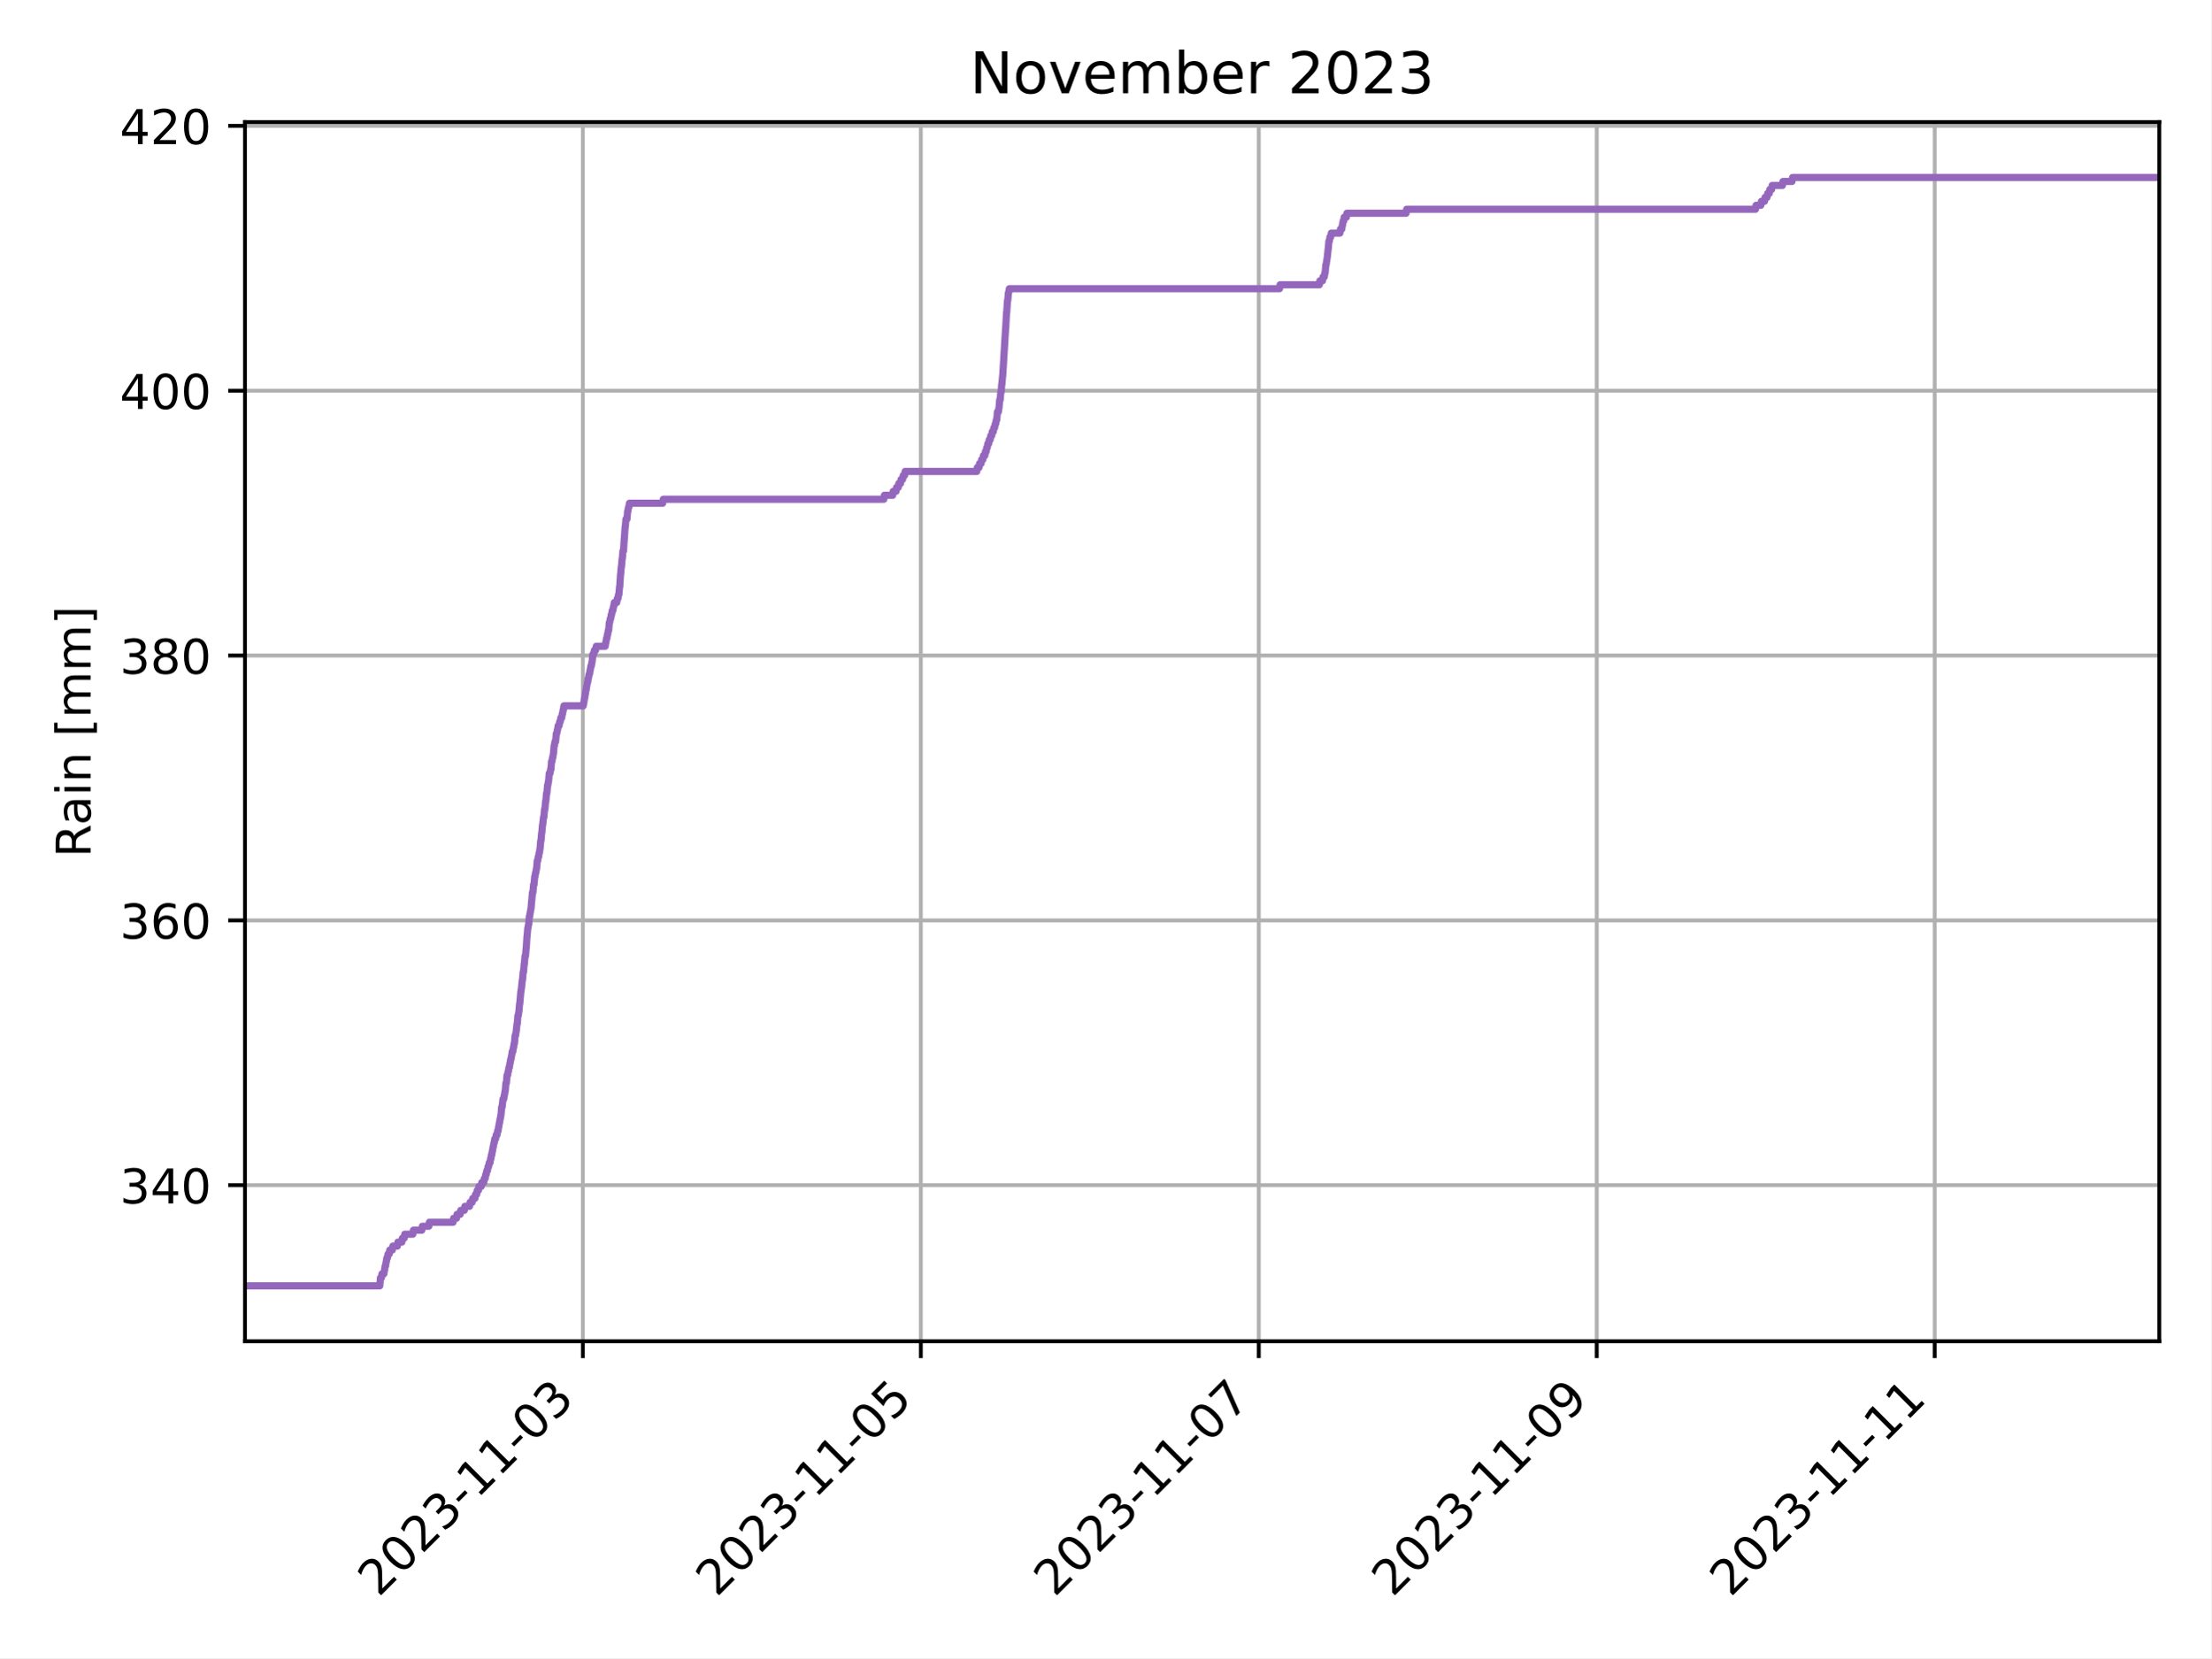
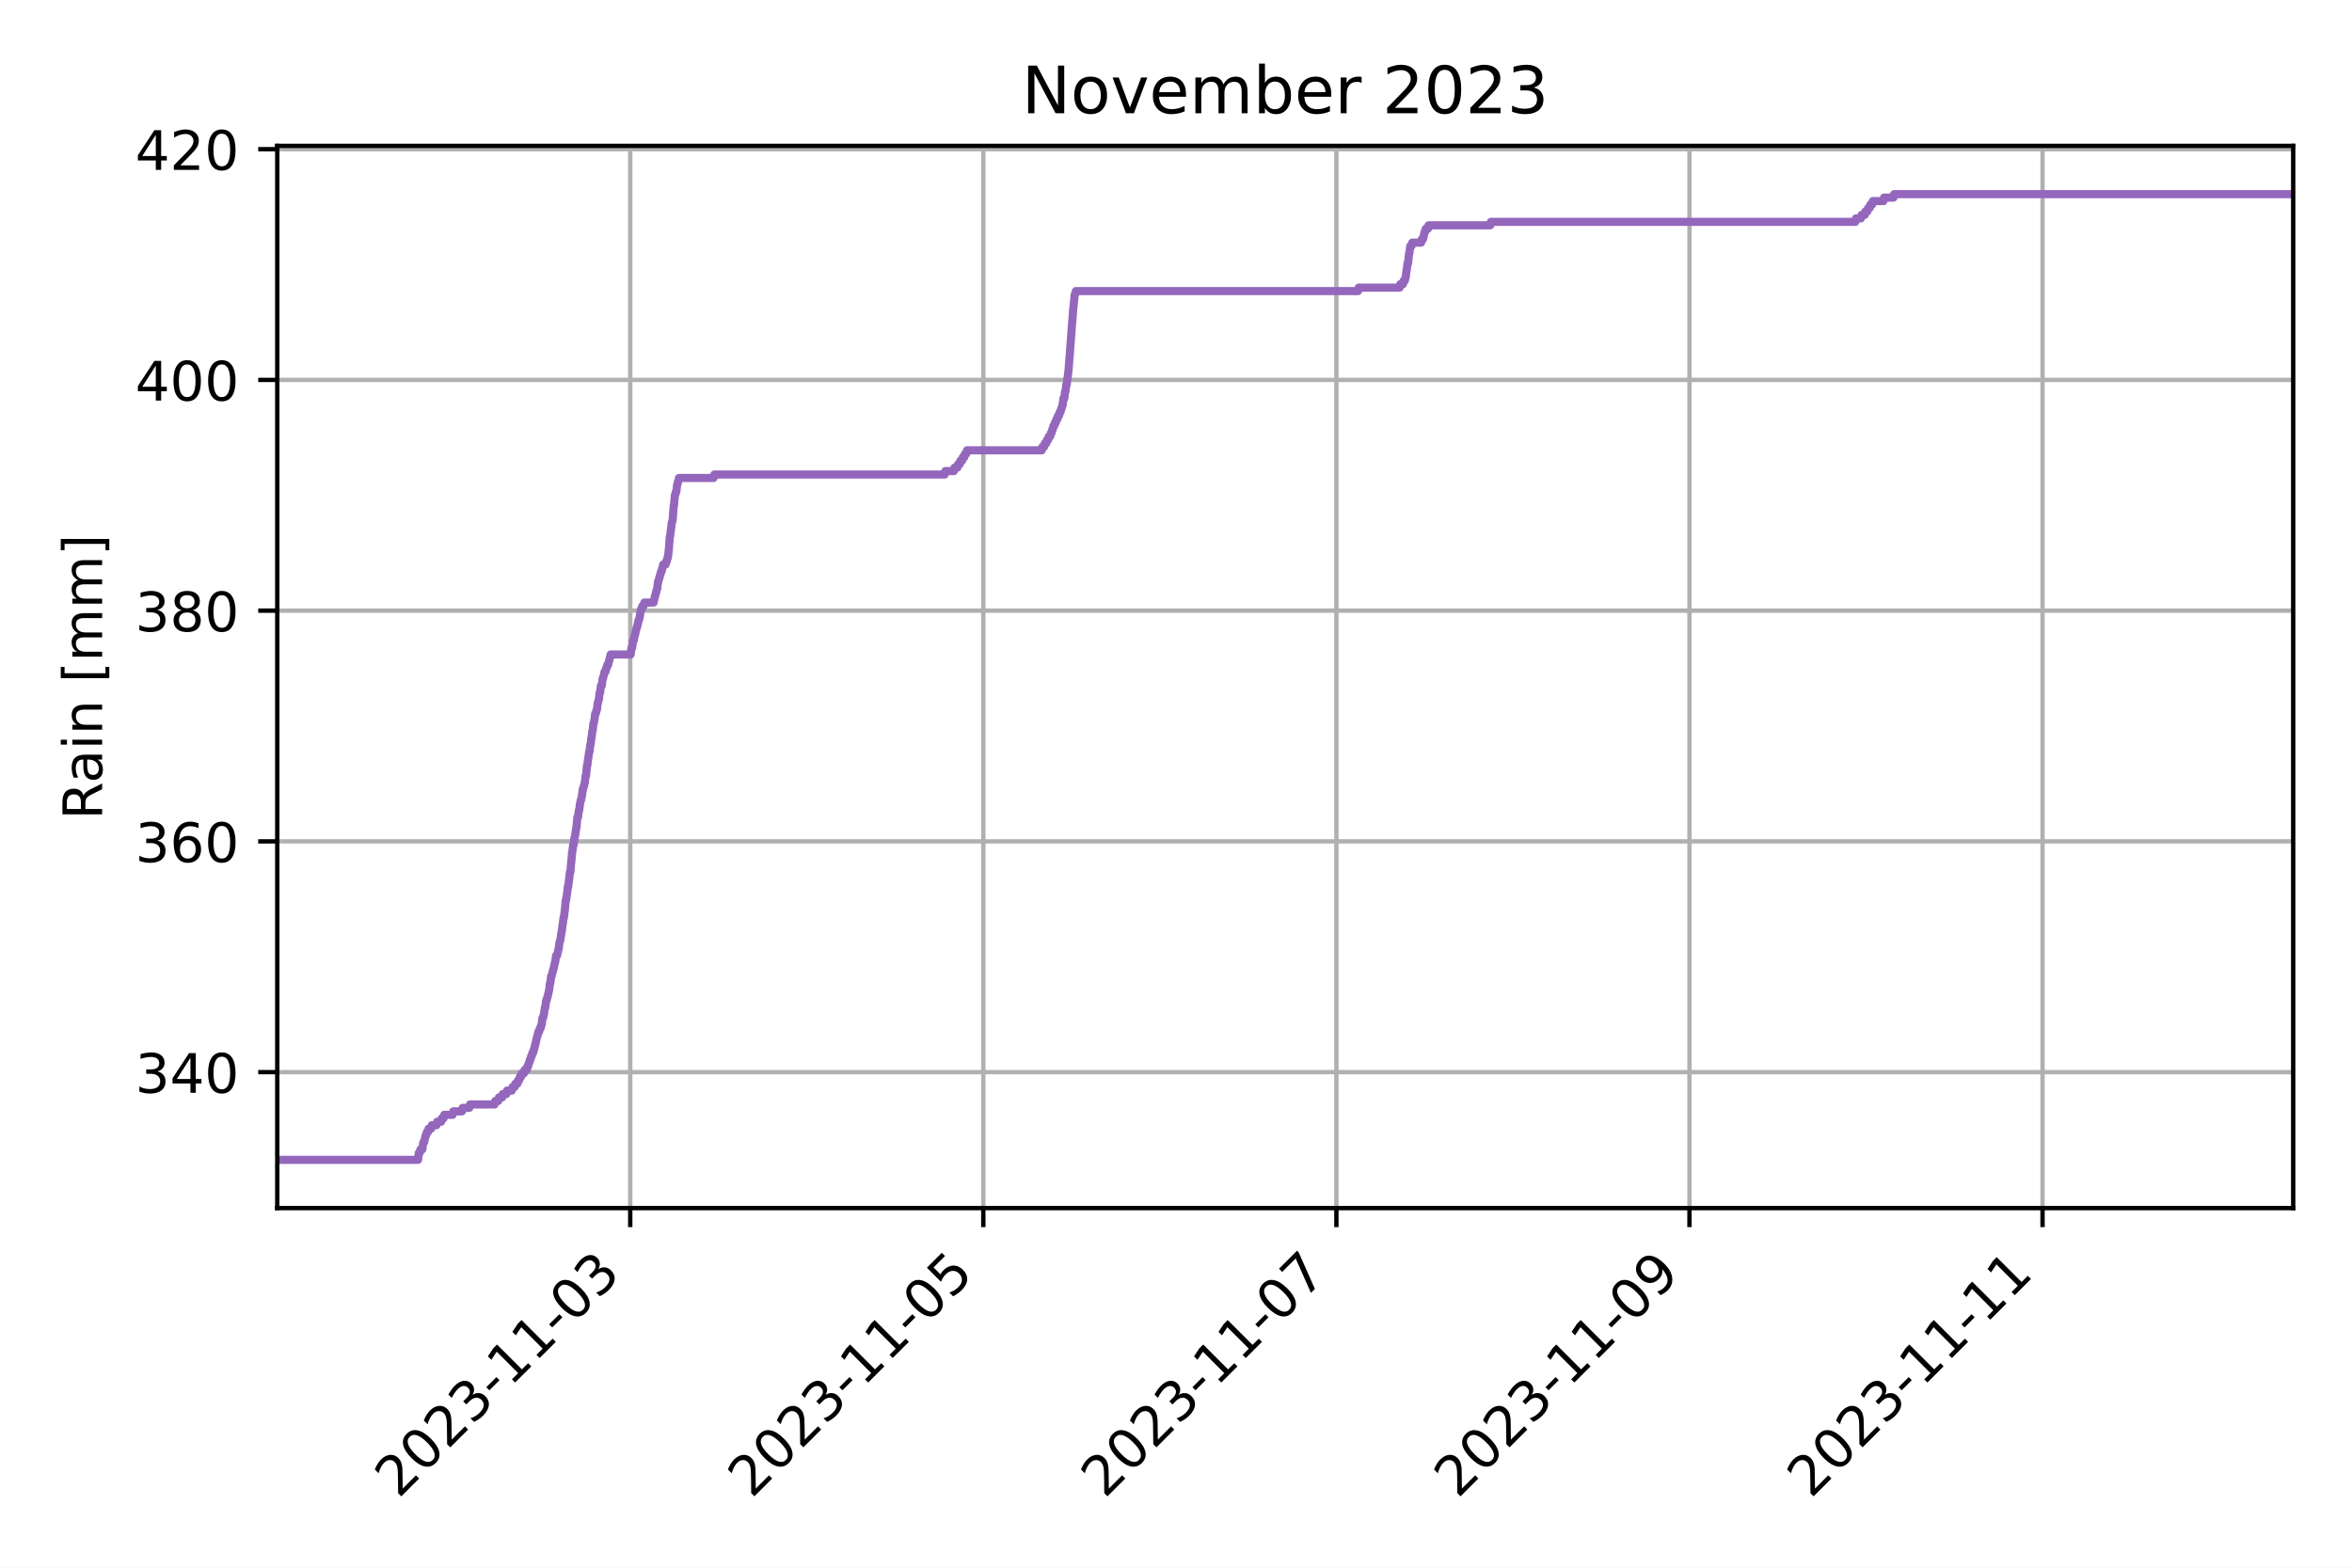
- <svg xmlns="http://www.w3.org/2000/svg" xmlns:xlink="http://www.w3.org/1999/xlink" width="460.8pt" height="345.6pt" viewBox="0 0 460.8 345.6" version="1.1">
+ <svg xmlns="http://www.w3.org/2000/svg" xmlns:xlink="http://www.w3.org/1999/xlink" width="432pt" height="288pt" viewBox="0 0 432 288" version="1.1">
  <defs>
    <style type="text/css">*{stroke-linejoin: round; stroke-linecap: butt}</style>
  </defs>
  <g id="figure_1">
    <g id="patch_1">
-       <path d="M 0 345.6  L 460.8 345.6  L 460.8 0  L 0 0  z " style="fill: #ffffff" />
+       <path d="M 0 288  L 432 288  L 432 0  L 0 0  z " style="fill: #ffffff" />
    </g>
    <g id="axes_1">
      <g id="patch_2">
-         <path d="M 51.05 279.561  L 450 279.561  L 450 25.44  L 51.05 25.44  z " style="fill: #ffffff" />
+         <path d="M 50.925 221.94  L 421.2 221.94  L 421.2 26.8  L 50.925 26.8  z " style="fill: #ffffff" />
      </g>
      <g id="matplotlib.axis_1">
        <g id="xtick_1">
          <g id="line2d_1">
-             <path d="M 121.466 279.561  L 121.466 25.44  " clip-path="url(#p1755fa5c50)" style="fill: none; stroke: #b0b0b0; stroke-width: 0.8; stroke-linecap: square" />
+             <path d="M 115.758 221.94  L 115.758 26.8  " clip-path="url(#p43ea471eff)" style="fill: none; stroke: #b0b0b0; stroke-width: 0.8; stroke-linecap: square" />
          </g>
          <g id="line2d_2">
            <defs>
-               <path id="m4780889a63" d="M 0 0  L 0 3.5  " style="stroke: #000000; stroke-width: 0.8" />
+               <path id="m8012b19043" d="M 0 0  L 0 3.5  " style="stroke: #000000; stroke-width: 0.8" />
            </defs>
            <g>
-               <use xlink:href="#m4780889a63" x="121.466" y="279.561" style="stroke: #000000; stroke-width: 0.8" />
+               <use xlink:href="#m8012b19043" x="115.758" y="221.94" style="stroke: #000000; stroke-width: 0.8" />
            </g>
          </g>
          <g id="text_1">
-             <g transform="translate(78.90138 333.028) rotate(-45) scale(0.1 -0.1)">
+             <g transform="translate(73.19371 275.4068) rotate(-45) scale(0.1 -0.1)">
              <defs>
                <path id="DejaVuSans-32" d="M 1228 531  L 3431 531  L 3431 0  L 469 0  L 469 531  Q 828 903 1448 1529  Q 2069 2156 2228 2338  Q 2531 2678 2651 2914  Q 2772 3150 2772 3378  Q 2772 3750 2511 3984  Q 2250 4219 1831 4219  Q 1534 4219 1204 4116  Q 875 4013 500 3803  L 500 4441  Q 881 4594 1212 4672  Q 1544 4750 1819 4750  Q 2544 4750 2975 4387  Q 3406 4025 3406 3419  Q 3406 3131 3298 2873  Q 3191 2616 2906 2266  Q 2828 2175 2409 1742  Q 1991 1309 1228 531  z " transform="scale(0.015625)" />
                <path id="DejaVuSans-30" d="M 2034 4250  Q 1547 4250 1301 3770  Q 1056 3291 1056 2328  Q 1056 1369 1301 889  Q 1547 409 2034 409  Q 2525 409 2770 889  Q 3016 1369 3016 2328  Q 3016 3291 2770 3770  Q 2525 4250 2034 4250  z M 2034 4750  Q 2819 4750 3233 4129  Q 3647 3509 3647 2328  Q 3647 1150 3233 529  Q 2819 -91 2034 -91  Q 1250 -91 836 529  Q 422 1150 422 2328  Q 422 3509 836 4129  Q 1250 4750 2034 4750  z " transform="scale(0.015625)" />
                <path id="DejaVuSans-33" d="M 2597 2516  Q 3050 2419 3304 2112  Q 3559 1806 3559 1356  Q 3559 666 3084 287  Q 2609 -91 1734 -91  Q 1441 -91 1130 -33  Q 819 25 488 141  L 488 750  Q 750 597 1062 519  Q 1375 441 1716 441  Q 2309 441 2620 675  Q 2931 909 2931 1356  Q 2931 1769 2642 2001  Q 2353 2234 1838 2234  L 1294 2234  L 1294 2753  L 1863 2753  Q 2328 2753 2575 2939  Q 2822 3125 2822 3475  Q 2822 3834 2567 4026  Q 2313 4219 1838 4219  Q 1578 4219 1281 4162  Q 984 4106 628 3988  L 628 4550  Q 988 4650 1302 4700  Q 1616 4750 1894 4750  Q 2613 4750 3031 4423  Q 3450 4097 3450 3541  Q 3450 3153 3228 2886  Q 3006 2619 2597 2516  z " transform="scale(0.015625)" />
                <path id="DejaVuSans-2d" d="M 313 2009  L 1997 2009  L 1997 1497  L 313 1497  L 313 2009  z " transform="scale(0.015625)" />
                <path id="DejaVuSans-31" d="M 794 531  L 1825 531  L 1825 4091  L 703 3866  L 703 4441  L 1819 4666  L 2450 4666  L 2450 531  L 3481 531  L 3481 0  L 794 0  L 794 531  z " transform="scale(0.015625)" />
              </defs>
              <use xlink:href="#DejaVuSans-32" />
              <use xlink:href="#DejaVuSans-30" x="63.623" />
              <use xlink:href="#DejaVuSans-32" x="127.246" />
              <use xlink:href="#DejaVuSans-33" x="190.869" />
              <use xlink:href="#DejaVuSans-2d" x="254.492" />
              <use xlink:href="#DejaVuSans-31" x="290.576" />
              <use xlink:href="#DejaVuSans-31" x="354.199" />
              <use xlink:href="#DejaVuSans-2d" x="417.822" />
              <use xlink:href="#DejaVuSans-30" x="453.906" />
              <use xlink:href="#DejaVuSans-33" x="517.529" />
            </g>
          </g>
        </g>
        <g id="xtick_2">
          <g id="line2d_3">
-             <path d="M 191.901 279.561  L 191.901 25.44  " clip-path="url(#p1755fa5c50)" style="fill: none; stroke: #b0b0b0; stroke-width: 0.8; stroke-linecap: square" />
+             <path d="M 180.609 221.94  L 180.609 26.8  " clip-path="url(#p43ea471eff)" style="fill: none; stroke: #b0b0b0; stroke-width: 0.8; stroke-linecap: square" />
          </g>
          <g id="line2d_4">
            <g>
-               <use xlink:href="#m4780889a63" x="191.901" y="279.561" style="stroke: #000000; stroke-width: 0.8" />
+               <use xlink:href="#m8012b19043" x="180.609" y="221.94" style="stroke: #000000; stroke-width: 0.8" />
            </g>
          </g>
          <g id="text_2">
-             <g transform="translate(149.336 333.028) rotate(-45) scale(0.1 -0.1)">
+             <g transform="translate(138.0442 275.4068) rotate(-45) scale(0.1 -0.1)">
              <defs>
                <path id="DejaVuSans-35" d="M 691 4666  L 3169 4666  L 3169 4134  L 1269 4134  L 1269 2991  Q 1406 3038 1543 3061  Q 1681 3084 1819 3084  Q 2600 3084 3056 2656  Q 3513 2228 3513 1497  Q 3513 744 3044 326  Q 2575 -91 1722 -91  Q 1428 -91 1123 -41  Q 819 9 494 109  L 494 744  Q 775 591 1075 516  Q 1375 441 1709 441  Q 2250 441 2565 725  Q 2881 1009 2881 1497  Q 2881 1984 2565 2268  Q 2250 2553 1709 2553  Q 1456 2553 1204 2497  Q 953 2441 691 2322  L 691 4666  z " transform="scale(0.015625)" />
              </defs>
              <use xlink:href="#DejaVuSans-32" />
              <use xlink:href="#DejaVuSans-30" x="63.623" />
              <use xlink:href="#DejaVuSans-32" x="127.246" />
              <use xlink:href="#DejaVuSans-33" x="190.869" />
              <use xlink:href="#DejaVuSans-2d" x="254.492" />
              <use xlink:href="#DejaVuSans-31" x="290.576" />
              <use xlink:href="#DejaVuSans-31" x="354.199" />
              <use xlink:href="#DejaVuSans-2d" x="417.822" />
              <use xlink:href="#DejaVuSans-30" x="453.906" />
              <use xlink:href="#DejaVuSans-35" x="517.529" />
            </g>
          </g>
        </g>
        <g id="xtick_3">
          <g id="line2d_5">
-             <path d="M 262.335 279.561  L 262.335 25.44  " clip-path="url(#p1755fa5c50)" style="fill: none; stroke: #b0b0b0; stroke-width: 0.8; stroke-linecap: square" />
+             <path d="M 245.459 221.94  L 245.459 26.8  " clip-path="url(#p43ea471eff)" style="fill: none; stroke: #b0b0b0; stroke-width: 0.8; stroke-linecap: square" />
          </g>
          <g id="line2d_6">
            <g>
-               <use xlink:href="#m4780889a63" x="262.335" y="279.561" style="stroke: #000000; stroke-width: 0.8" />
+               <use xlink:href="#m8012b19043" x="245.459" y="221.94" style="stroke: #000000; stroke-width: 0.8" />
            </g>
          </g>
          <g id="text_3">
-             <g transform="translate(219.7706 333.028) rotate(-45) scale(0.1 -0.1)">
+             <g transform="translate(202.8947 275.4068) rotate(-45) scale(0.1 -0.1)">
              <defs>
                <path id="DejaVuSans-37" d="M 525 4666  L 3525 4666  L 3525 4397  L 1831 0  L 1172 0  L 2766 4134  L 525 4134  L 525 4666  z " transform="scale(0.015625)" />
              </defs>
              <use xlink:href="#DejaVuSans-32" />
              <use xlink:href="#DejaVuSans-30" x="63.623" />
              <use xlink:href="#DejaVuSans-32" x="127.246" />
              <use xlink:href="#DejaVuSans-33" x="190.869" />
              <use xlink:href="#DejaVuSans-2d" x="254.492" />
              <use xlink:href="#DejaVuSans-31" x="290.576" />
              <use xlink:href="#DejaVuSans-31" x="354.199" />
              <use xlink:href="#DejaVuSans-2d" x="417.822" />
              <use xlink:href="#DejaVuSans-30" x="453.906" />
              <use xlink:href="#DejaVuSans-37" x="517.529" />
            </g>
          </g>
        </g>
        <g id="xtick_4">
          <g id="line2d_7">
-             <path d="M 332.77 279.561  L 332.77 25.44  " clip-path="url(#p1755fa5c50)" style="fill: none; stroke: #b0b0b0; stroke-width: 0.8; stroke-linecap: square" />
+             <path d="M 310.31 221.94  L 310.31 26.8  " clip-path="url(#p43ea471eff)" style="fill: none; stroke: #b0b0b0; stroke-width: 0.8; stroke-linecap: square" />
          </g>
          <g id="line2d_8">
            <g>
-               <use xlink:href="#m4780889a63" x="332.77" y="279.561" style="stroke: #000000; stroke-width: 0.8" />
+               <use xlink:href="#m8012b19043" x="310.31" y="221.94" style="stroke: #000000; stroke-width: 0.8" />
            </g>
          </g>
          <g id="text_4">
-             <g transform="translate(290.2052 333.028) rotate(-45) scale(0.1 -0.1)">
+             <g transform="translate(267.7451 275.4068) rotate(-45) scale(0.1 -0.1)">
              <defs>
                <path id="DejaVuSans-39" d="M 703 97  L 703 672  Q 941 559 1184 500  Q 1428 441 1663 441  Q 2288 441 2617 861  Q 2947 1281 2994 2138  Q 2813 1869 2534 1725  Q 2256 1581 1919 1581  Q 1219 1581 811 2004  Q 403 2428 403 3163  Q 403 3881 828 4315  Q 1253 4750 1959 4750  Q 2769 4750 3195 4129  Q 3622 3509 3622 2328  Q 3622 1225 3098 567  Q 2575 -91 1691 -91  Q 1453 -91 1209 -44  Q 966 3 703 97  z M 1959 2075  Q 2384 2075 2632 2365  Q 2881 2656 2881 3163  Q 2881 3666 2632 3958  Q 2384 4250 1959 4250  Q 1534 4250 1286 3958  Q 1038 3666 1038 3163  Q 1038 2656 1286 2365  Q 1534 2075 1959 2075  z " transform="scale(0.015625)" />
              </defs>
              <use xlink:href="#DejaVuSans-32" />
              <use xlink:href="#DejaVuSans-30" x="63.623" />
              <use xlink:href="#DejaVuSans-32" x="127.246" />
              <use xlink:href="#DejaVuSans-33" x="190.869" />
              <use xlink:href="#DejaVuSans-2d" x="254.492" />
              <use xlink:href="#DejaVuSans-31" x="290.576" />
              <use xlink:href="#DejaVuSans-31" x="354.199" />
              <use xlink:href="#DejaVuSans-2d" x="417.822" />
              <use xlink:href="#DejaVuSans-30" x="453.906" />
              <use xlink:href="#DejaVuSans-39" x="517.529" />
            </g>
          </g>
        </g>
        <g id="xtick_5">
          <g id="line2d_9">
-             <path d="M 403.204 279.561  L 403.204 25.44  " clip-path="url(#p1755fa5c50)" style="fill: none; stroke: #b0b0b0; stroke-width: 0.8; stroke-linecap: square" />
+             <path d="M 375.16 221.94  L 375.16 26.8  " clip-path="url(#p43ea471eff)" style="fill: none; stroke: #b0b0b0; stroke-width: 0.8; stroke-linecap: square" />
          </g>
          <g id="line2d_10">
            <g>
-               <use xlink:href="#m4780889a63" x="403.204" y="279.561" style="stroke: #000000; stroke-width: 0.8" />
+               <use xlink:href="#m8012b19043" x="375.16" y="221.94" style="stroke: #000000; stroke-width: 0.8" />
            </g>
          </g>
          <g id="text_5">
-             <g transform="translate(360.6399 333.028) rotate(-45) scale(0.1 -0.1)">
+             <g transform="translate(332.5956 275.4068) rotate(-45) scale(0.1 -0.1)">
              <use xlink:href="#DejaVuSans-32" />
              <use xlink:href="#DejaVuSans-30" x="63.623" />
              <use xlink:href="#DejaVuSans-32" x="127.246" />
              <use xlink:href="#DejaVuSans-33" x="190.869" />
              <use xlink:href="#DejaVuSans-2d" x="254.492" />
              <use xlink:href="#DejaVuSans-31" x="290.576" />
              <use xlink:href="#DejaVuSans-31" x="354.199" />
              <use xlink:href="#DejaVuSans-2d" x="417.822" />
              <use xlink:href="#DejaVuSans-31" x="453.906" />
              <use xlink:href="#DejaVuSans-31" x="517.529" />
            </g>
          </g>
        </g>
      </g>
      <g id="matplotlib.axis_2">
        <g id="ytick_1">
          <g id="line2d_11">
-             <path d="M 51.05 247.034  L 450 247.034  " clip-path="url(#p1755fa5c50)" style="fill: none; stroke: #b0b0b0; stroke-width: 0.8; stroke-linecap: square" />
+             <path d="M 50.925 196.962  L 421.2 196.962  " clip-path="url(#p43ea471eff)" style="fill: none; stroke: #b0b0b0; stroke-width: 0.8; stroke-linecap: square" />
          </g>
          <g id="line2d_12">
            <defs>
-               <path id="mcf24c9e40d" d="M 0 0  L -3.5 0  " style="stroke: #000000; stroke-width: 0.8" />
+               <path id="m24ebffce90" d="M 0 0  L -3.5 0  " style="stroke: #000000; stroke-width: 0.8" />
            </defs>
            <g>
-               <use xlink:href="#mcf24c9e40d" x="51.05" y="247.034" style="stroke: #000000; stroke-width: 0.8" />
+               <use xlink:href="#m24ebffce90" x="50.925" y="196.962" style="stroke: #000000; stroke-width: 0.8" />
            </g>
          </g>
          <g id="text_6">
-             <g transform="translate(24.9625 250.8328) scale(0.1 -0.1)">
+             <g transform="translate(24.8375 200.7612) scale(0.1 -0.1)">
              <defs>
                <path id="DejaVuSans-34" d="M 2419 4116  L 825 1625  L 2419 1625  L 2419 4116  z M 2253 4666  L 3047 4666  L 3047 1625  L 3713 1625  L 3713 1100  L 3047 1100  L 3047 0  L 2419 0  L 2419 1100  L 313 1100  L 313 1709  L 2253 4666  z " transform="scale(0.015625)" />
              </defs>
              <use xlink:href="#DejaVuSans-33" />
              <use xlink:href="#DejaVuSans-34" x="63.623" />
              <use xlink:href="#DejaVuSans-30" x="127.246" />
            </g>
          </g>
        </g>
        <g id="ytick_2">
          <g id="line2d_13">
-             <path d="M 51.05 191.832  L 450 191.832  " clip-path="url(#p1755fa5c50)" style="fill: none; stroke: #b0b0b0; stroke-width: 0.8; stroke-linecap: square" />
+             <path d="M 50.925 154.572  L 421.2 154.572  " clip-path="url(#p43ea471eff)" style="fill: none; stroke: #b0b0b0; stroke-width: 0.8; stroke-linecap: square" />
          </g>
          <g id="line2d_14">
            <g>
-               <use xlink:href="#mcf24c9e40d" x="51.05" y="191.832" style="stroke: #000000; stroke-width: 0.8" />
+               <use xlink:href="#m24ebffce90" x="50.925" y="154.572" style="stroke: #000000; stroke-width: 0.8" />
            </g>
          </g>
          <g id="text_7">
-             <g transform="translate(24.9625 195.631) scale(0.1 -0.1)">
+             <g transform="translate(24.8375 158.3717) scale(0.1 -0.1)">
              <defs>
                <path id="DejaVuSans-36" d="M 2113 2584  Q 1688 2584 1439 2293  Q 1191 2003 1191 1497  Q 1191 994 1439 701  Q 1688 409 2113 409  Q 2538 409 2786 701  Q 3034 994 3034 1497  Q 3034 2003 2786 2293  Q 2538 2584 2113 2584  z M 3366 4563  L 3366 3988  Q 3128 4100 2886 4159  Q 2644 4219 2406 4219  Q 1781 4219 1451 3797  Q 1122 3375 1075 2522  Q 1259 2794 1537 2939  Q 1816 3084 2150 3084  Q 2853 3084 3261 2657  Q 3669 2231 3669 1497  Q 3669 778 3244 343  Q 2819 -91 2113 -91  Q 1303 -91 875 529  Q 447 1150 447 2328  Q 447 3434 972 4092  Q 1497 4750 2381 4750  Q 2619 4750 2861 4703  Q 3103 4656 3366 4563  z " transform="scale(0.015625)" />
              </defs>
              <use xlink:href="#DejaVuSans-33" />
              <use xlink:href="#DejaVuSans-36" x="63.623" />
              <use xlink:href="#DejaVuSans-30" x="127.246" />
            </g>
          </g>
        </g>
        <g id="ytick_3">
          <g id="line2d_15">
-             <path d="M 51.05 136.63  L 450 136.63  " clip-path="url(#p1755fa5c50)" style="fill: none; stroke: #b0b0b0; stroke-width: 0.8; stroke-linecap: square" />
+             <path d="M 50.925 112.183  L 421.2 112.183  " clip-path="url(#p43ea471eff)" style="fill: none; stroke: #b0b0b0; stroke-width: 0.8; stroke-linecap: square" />
          </g>
          <g id="line2d_16">
            <g>
-               <use xlink:href="#mcf24c9e40d" x="51.05" y="136.63" style="stroke: #000000; stroke-width: 0.8" />
+               <use xlink:href="#m24ebffce90" x="50.925" y="112.183" style="stroke: #000000; stroke-width: 0.8" />
            </g>
          </g>
          <g id="text_8">
-             <g transform="translate(24.9625 140.4293) scale(0.1 -0.1)">
+             <g transform="translate(24.8375 115.9822) scale(0.1 -0.1)">
              <defs>
                <path id="DejaVuSans-38" d="M 2034 2216  Q 1584 2216 1326 1975  Q 1069 1734 1069 1313  Q 1069 891 1326 650  Q 1584 409 2034 409  Q 2484 409 2743 651  Q 3003 894 3003 1313  Q 3003 1734 2745 1975  Q 2488 2216 2034 2216  z M 1403 2484  Q 997 2584 770 2862  Q 544 3141 544 3541  Q 544 4100 942 4425  Q 1341 4750 2034 4750  Q 2731 4750 3128 4425  Q 3525 4100 3525 3541  Q 3525 3141 3298 2862  Q 3072 2584 2669 2484  Q 3125 2378 3379 2068  Q 3634 1759 3634 1313  Q 3634 634 3220 271  Q 2806 -91 2034 -91  Q 1263 -91 848 271  Q 434 634 434 1313  Q 434 1759 690 2068  Q 947 2378 1403 2484  z M 1172 3481  Q 1172 3119 1398 2916  Q 1625 2713 2034 2713  Q 2441 2713 2670 2916  Q 2900 3119 2900 3481  Q 2900 3844 2670 4047  Q 2441 4250 2034 4250  Q 1625 4250 1398 4047  Q 1172 3844 1172 3481  z " transform="scale(0.015625)" />
              </defs>
              <use xlink:href="#DejaVuSans-33" />
              <use xlink:href="#DejaVuSans-38" x="63.623" />
              <use xlink:href="#DejaVuSans-30" x="127.246" />
            </g>
          </g>
        </g>
        <g id="ytick_4">
          <g id="line2d_17">
-             <path d="M 51.05 81.428  L 450 81.428  " clip-path="url(#p1755fa5c50)" style="fill: none; stroke: #b0b0b0; stroke-width: 0.8; stroke-linecap: square" />
+             <path d="M 50.925 69.794  L 421.2 69.794  " clip-path="url(#p43ea471eff)" style="fill: none; stroke: #b0b0b0; stroke-width: 0.8; stroke-linecap: square" />
          </g>
          <g id="line2d_18">
            <g>
-               <use xlink:href="#mcf24c9e40d" x="51.05" y="81.428" style="stroke: #000000; stroke-width: 0.8" />
+               <use xlink:href="#m24ebffce90" x="50.925" y="69.794" style="stroke: #000000; stroke-width: 0.8" />
            </g>
          </g>
          <g id="text_9">
-             <g transform="translate(24.9625 85.22758) scale(0.1 -0.1)">
+             <g transform="translate(24.8375 73.59275) scale(0.1 -0.1)">
              <use xlink:href="#DejaVuSans-34" />
              <use xlink:href="#DejaVuSans-30" x="63.623" />
              <use xlink:href="#DejaVuSans-30" x="127.246" />
            </g>
          </g>
        </g>
        <g id="ytick_5">
          <g id="line2d_19">
-             <path d="M 51.05 26.227  L 450 26.227  " clip-path="url(#p1755fa5c50)" style="fill: none; stroke: #b0b0b0; stroke-width: 0.8; stroke-linecap: square" />
+             <path d="M 50.925 27.404  L 421.2 27.404  " clip-path="url(#p43ea471eff)" style="fill: none; stroke: #b0b0b0; stroke-width: 0.8; stroke-linecap: square" />
          </g>
          <g id="line2d_20">
            <g>
-               <use xlink:href="#mcf24c9e40d" x="51.05" y="26.227" style="stroke: #000000; stroke-width: 0.8" />
+               <use xlink:href="#m24ebffce90" x="50.925" y="27.404" style="stroke: #000000; stroke-width: 0.8" />
            </g>
          </g>
          <g id="text_10">
-             <g transform="translate(24.9625 30.02584) scale(0.1 -0.1)">
+             <g transform="translate(24.8375 31.20327) scale(0.1 -0.1)">
              <use xlink:href="#DejaVuSans-34" />
              <use xlink:href="#DejaVuSans-32" x="63.623" />
              <use xlink:href="#DejaVuSans-30" x="127.246" />
            </g>
          </g>
        </g>
        <g id="text_11">
-           <g transform="translate(18.88281 178.7154) rotate(-90) scale(0.1 -0.1)">
+           <g transform="translate(18.75781 150.5848) rotate(-90) scale(0.1 -0.1)">
            <defs>
              <path id="DejaVuSans-52" d="M 2841 2188  Q 3044 2119 3236 1894  Q 3428 1669 3622 1275  L 4263 0  L 3584 0  L 2988 1197  Q 2756 1666 2539 1819  Q 2322 1972 1947 1972  L 1259 1972  L 1259 0  L 628 0  L 628 4666  L 2053 4666  Q 2853 4666 3247 4331  Q 3641 3997 3641 3322  Q 3641 2881 3436 2590  Q 3231 2300 2841 2188  z M 1259 4147  L 1259 2491  L 2053 2491  Q 2509 2491 2742 2702  Q 2975 2913 2975 3322  Q 2975 3731 2742 3939  Q 2509 4147 2053 4147  L 1259 4147  z " transform="scale(0.015625)" />
              <path id="DejaVuSans-61" d="M 2194 1759  Q 1497 1759 1228 1600  Q 959 1441 959 1056  Q 959 750 1161 570  Q 1363 391 1709 391  Q 2188 391 2477 730  Q 2766 1069 2766 1631  L 2766 1759  L 2194 1759  z M 3341 1997  L 3341 0  L 2766 0  L 2766 531  Q 2569 213 2275 61  Q 1981 -91 1556 -91  Q 1019 -91 701 211  Q 384 513 384 1019  Q 384 1609 779 1909  Q 1175 2209 1959 2209  L 2766 2209  L 2766 2266  Q 2766 2663 2505 2880  Q 2244 3097 1772 3097  Q 1472 3097 1187 3025  Q 903 2953 641 2809  L 641 3341  Q 956 3463 1253 3523  Q 1550 3584 1831 3584  Q 2591 3584 2966 3190  Q 3341 2797 3341 1997  z " transform="scale(0.015625)" />
              <path id="DejaVuSans-69" d="M 603 3500  L 1178 3500  L 1178 0  L 603 0  L 603 3500  z M 603 4863  L 1178 4863  L 1178 4134  L 603 4134  L 603 4863  z " transform="scale(0.015625)" />
              <path id="DejaVuSans-6e" d="M 3513 2113  L 3513 0  L 2938 0  L 2938 2094  Q 2938 2591 2744 2837  Q 2550 3084 2163 3084  Q 1697 3084 1428 2787  Q 1159 2491 1159 1978  L 1159 0  L 581 0  L 581 3500  L 1159 3500  L 1159 2956  Q 1366 3272 1645 3428  Q 1925 3584 2291 3584  Q 2894 3584 3203 3211  Q 3513 2838 3513 2113  z " transform="scale(0.015625)" />
              <path id="DejaVuSans-20" transform="scale(0.015625)" />
              <path id="DejaVuSans-5b" d="M 550 4863  L 1875 4863  L 1875 4416  L 1125 4416  L 1125 -397  L 1875 -397  L 1875 -844  L 550 -844  L 550 4863  z " transform="scale(0.015625)" />
              <path id="DejaVuSans-6d" d="M 3328 2828  Q 3544 3216 3844 3400  Q 4144 3584 4550 3584  Q 5097 3584 5394 3201  Q 5691 2819 5691 2113  L 5691 0  L 5113 0  L 5113 2094  Q 5113 2597 4934 2840  Q 4756 3084 4391 3084  Q 3944 3084 3684 2787  Q 3425 2491 3425 1978  L 3425 0  L 2847 0  L 2847 2094  Q 2847 2600 2669 2842  Q 2491 3084 2119 3084  Q 1678 3084 1418 2786  Q 1159 2488 1159 1978  L 1159 0  L 581 0  L 581 3500  L 1159 3500  L 1159 2956  Q 1356 3278 1631 3431  Q 1906 3584 2284 3584  Q 2666 3584 2933 3390  Q 3200 3197 3328 2828  z " transform="scale(0.015625)" />
              <path id="DejaVuSans-5d" d="M 1947 4863  L 1947 -844  L 622 -844  L 622 -397  L 1369 -397  L 1369 4416  L 622 4416  L 622 4863  L 1947 4863  z " transform="scale(0.015625)" />
            </defs>
            <use xlink:href="#DejaVuSans-52" />
            <use xlink:href="#DejaVuSans-61" x="67.232" />
            <use xlink:href="#DejaVuSans-69" x="128.512" />
            <use xlink:href="#DejaVuSans-6e" x="156.295" />
            <use xlink:href="#DejaVuSans-20" x="219.674" />
            <use xlink:href="#DejaVuSans-5b" x="251.461" />
            <use xlink:href="#DejaVuSans-6d" x="290.475" />
            <use xlink:href="#DejaVuSans-6d" x="387.887" />
            <use xlink:href="#DejaVuSans-5d" x="485.299" />
          </g>
        </g>
      </g>
      <g id="line2d_21">
-         <path d="M 51.05 268.01  L 79.145 268.01  L 79.282 266.354  L 79.478 266.354  L 79.595 265.526  L 79.986 265.526  L 80.124 264.698  L 80.143 264.698  L 80.26 263.87  L 80.339 263.87  L 80.456 263.042  L 80.495 263.042  L 80.613 262.214  L 80.73 262.214  L 80.867 261.386  L 81.102 261.386  L 81.219 260.558  L 81.747 260.558  L 81.865 259.73  L 82.804 259.73  L 82.921 258.902  L 83.743 258.902  L 83.86 258.074  L 84.232 258.074  L 84.35 257.246  L 86.032 257.246  L 86.15 256.418  L 87.891 256.418  L 88.008 255.59  L 89.358 255.59  L 89.476 254.762  L 94.406 254.762  L 94.523 253.934  L 95.13 253.934  L 95.247 253.106  L 95.893 253.106  L 96.01 252.278  L 96.754 252.278  L 96.871 251.45  L 97.83 251.45  L 97.947 250.622  L 98.378 250.622  L 98.515 249.794  L 98.964 249.794  L 99.082 248.966  L 99.317 248.966  L 99.434 248.138  L 99.689 248.138  L 99.806 247.31  L 100.275 247.31  L 100.393 246.482  L 100.804 246.482  L 100.921 245.654  L 101.097 245.654  L 101.215 244.825  L 101.312 244.825  L 101.449 243.997  L 101.586 243.997  L 101.704 243.169  L 101.821 243.169  L 101.958 242.341  L 102.114 242.341  L 102.232 241.513  L 102.31 241.513  L 102.408 240.685  L 102.486 240.685  L 102.604 239.857  L 102.643 239.857  L 102.76 239.029  L 102.799 239.029  L 102.936 238.201  L 102.995 238.201  L 103.112 237.373  L 103.288 237.373  L 103.406 236.545  L 103.582 236.545  L 103.699 235.717  L 103.797 235.717  L 103.895 234.889  L 103.934 234.889  L 104.051 234.061  L 104.09 234.061  L 104.208 233.233  L 104.247 233.233  L 104.384 232.405  L 104.404 232.405  L 104.541 230.749  L 104.639 230.749  L 104.815 229.093  L 104.971 229.093  L 105.088 228.265  L 105.128 228.265  L 105.245 227.437  L 105.284 227.437  L 105.421 225.781  L 105.519 225.781  L 105.656 224.125  L 105.773 224.125  L 105.89 223.297  L 105.949 223.297  L 106.067 222.469  L 106.145 222.469  L 106.262 221.641  L 106.301 221.641  L 106.419 220.813  L 106.478 220.813  L 106.615 219.985  L 106.634 219.985  L 106.751 219.157  L 106.869 219.157  L 106.986 218.329  L 107.025 218.329  L 107.143 217.501  L 107.201 217.501  L 107.338 215.845  L 107.436 215.845  L 107.554 215.017  L 107.573 215.017  L 107.749 213.36  L 107.808 213.36  L 107.925 211.704  L 108.003 211.704  L 108.121 210.876  L 108.141 210.876  L 108.277 209.22  L 108.317 209.22  L 108.532 206.736  L 108.551 206.736  L 108.669 205.908  L 108.845 204.252  L 108.884 204.252  L 109.021 202.596  L 109.099 202.596  L 109.236 200.94  L 109.275 200.94  L 109.412 199.284  L 109.51 199.284  L 109.647 197.628  L 109.667 197.628  L 109.823 195.144  L 109.843 195.144  L 109.98 193.488  L 110.019 193.488  L 110.136 192.66  L 110.175 192.66  L 110.312 191.004  L 110.371 191.004  L 110.488 190.176  L 110.508 190.176  L 110.645 189.348  L 110.664 189.348  L 110.801 187.692  L 110.821 187.692  L 110.958 186.036  L 111.056 186.036  L 111.193 184.38  L 111.29 184.38  L 111.427 182.724  L 111.486 182.724  L 111.604 181.896  L 111.662 181.896  L 111.78 181.067  L 111.819 181.067  L 111.956 179.411  L 112.054 179.411  L 112.171 178.583  L 112.249 178.583  L 112.347 177.755  L 112.406 177.755  L 112.523 176.927  L 112.543 176.927  L 112.68 175.271  L 112.738 175.271  L 112.875 173.615  L 112.914 173.615  L 113.051 171.959  L 113.091 171.959  L 113.267 170.303  L 113.345 170.303  L 113.482 168.647  L 113.56 168.647  L 113.697 166.991  L 113.756 166.991  L 113.893 165.335  L 113.971 165.335  L 114.108 163.679  L 114.167 163.679  L 114.284 162.851  L 114.323 162.851  L 114.46 161.195  L 114.616 161.195  L 114.734 160.367  L 114.812 160.367  L 114.93 158.711  L 115.027 158.711  L 115.145 157.883  L 115.203 157.883  L 115.321 157.055  L 115.34 157.055  L 115.477 155.399  L 115.536 155.399  L 115.654 154.571  L 115.79 154.571  L 115.927 152.915  L 116.025 152.915  L 116.162 152.087  L 116.201 152.087  L 116.319 151.259  L 116.514 151.259  L 116.632 150.431  L 116.749 150.431  L 116.867 149.602  L 117.062 149.602  L 117.179 148.774  L 117.238 148.774  L 117.356 147.946  L 117.414 147.946  L 117.512 147.118  L 121.542 147.118  L 121.68 146.29  L 121.699 146.29  L 121.816 145.462  L 121.856 145.462  L 121.973 144.634  L 121.993 144.634  L 122.11 143.806  L 122.149 143.806  L 122.267 142.978  L 122.286 142.978  L 122.423 142.15  L 122.482 142.15  L 122.599 141.322  L 122.638 141.322  L 122.775 140.494  L 122.853 140.494  L 122.971 139.666  L 123.01 139.666  L 123.127 138.838  L 123.225 138.838  L 123.342 138.01  L 123.382 138.01  L 123.558 136.354  L 123.734 136.354  L 123.871 135.526  L 124.125 135.526  L 124.262 134.698  L 126.121 134.698  L 126.238 133.87  L 126.277 133.87  L 126.395 133.042  L 126.473 133.042  L 126.59 132.214  L 126.649 132.214  L 126.766 131.386  L 126.845 131.386  L 126.982 129.73  L 127.06 129.73  L 127.197 128.902  L 127.275 128.902  L 127.393 128.074  L 127.471 128.074  L 127.588 127.246  L 127.725 127.246  L 127.842 126.418  L 127.901 126.418  L 128.019 125.59  L 128.527 125.59  L 128.645 124.762  L 128.782 124.762  L 128.899 123.934  L 128.977 123.934  L 129.114 122.278  L 129.153 122.278  L 129.31 119.794  L 129.329 119.794  L 129.466 118.138  L 129.506 118.138  L 129.643 116.481  L 129.681 116.481  L 129.819 114.825  L 129.936 114.825  L 130.092 112.341  L 130.112 112.341  L 130.268 109.857  L 130.308 109.857  L 130.445 108.201  L 130.66 108.201  L 130.797 106.545  L 130.855 106.545  L 130.973 105.717  L 131.051 105.717  L 131.168 104.889  L 138.094 104.889  L 138.232 104.061  L 184.19 104.061  L 184.307 103.233  L 186.029 103.233  L 186.146 102.405  L 186.733 102.405  L 186.851 101.577  L 187.203 101.577  L 187.32 100.749  L 187.672 100.749  L 187.79 99.921  L 188.103 99.921  L 188.24 99.093  L 188.514 99.093  L 188.631 98.265  L 203.559 98.265  L 203.676 97.437  L 204.029 97.437  L 204.146 96.609  L 204.459 96.609  L 204.576 95.781  L 204.831 95.781  L 204.948 94.953  L 205.242 94.953  L 205.359 94.125  L 205.516 94.125  L 205.633 93.297  L 205.75 93.297  L 205.868 92.469  L 206.044 92.469  L 206.161 91.641  L 206.357 91.641  L 206.474 90.813  L 206.67 90.813  L 206.787 89.985  L 207.003 89.985  L 207.12 89.157  L 207.276 89.157  L 207.414 88.329  L 207.511 88.329  L 207.629 87.501  L 207.727 87.501  L 207.863 85.844  L 208.059 85.844  L 208.176 85.016  L 208.196 85.016  L 208.333 83.36  L 208.431 83.36  L 208.568 81.704  L 208.646 81.704  L 208.764 80.048  L 208.803 80.048  L 208.94 78.392  L 208.959 78.392  L 209.116 75.908  L 209.566 68.456  L 209.585 68.456  L 209.761 65.144  L 209.8 65.144  L 209.957 62.66  L 210.016 62.66  L 210.153 61.004  L 210.211 61.004  L 210.348 60.176  L 266.656 60.176  L 266.774 59.348  L 274.952 59.348  L 275.069 58.52  L 275.617 58.52  L 275.734 57.692  L 275.989 57.692  L 276.106 56.864  L 276.165 56.864  L 276.302 55.208  L 276.36 55.208  L 276.478 54.38  L 276.497 54.38  L 276.615 53.551  L 276.791 51.895  L 276.81 51.895  L 276.947 50.239  L 277.045 50.239  L 277.163 49.411  L 277.319 49.411  L 277.456 48.583  L 279.236 48.583  L 279.354 47.755  L 279.628 47.755  L 279.745 46.927  L 279.784 46.927  L 279.902 46.099  L 280.019 46.099  L 280.136 45.271  L 280.587 45.271  L 280.704 44.443  L 293.03 44.443  L 293.147 43.615  L 365.851 43.615  L 365.968 42.787  L 366.966 42.787  L 367.083 41.959  L 367.729 41.959  L 367.847 41.131  L 368.257 41.131  L 368.394 40.303  L 368.727 40.303  L 368.844 39.475  L 369.216 39.475  L 369.333 38.647  L 371.466 38.647  L 371.583 37.819  L 373.462 37.819  L 373.579 36.991  L 450 36.991  L 450 36.991  " clip-path="url(#p1755fa5c50)" style="fill: none; stroke: #9467bd; stroke-width: 1.5; stroke-linecap: square" />
+         <path d="M 50.925 213.07  L 76.793 213.07  L 76.919 211.798  L 77.099 211.798  L 77.225 211.162  L 77.567 211.162  L 77.747 209.891  L 77.892 209.891  L 78.018 209.255  L 78.036 209.255  L 78.162 208.619  L 78.252 208.619  L 78.396 207.983  L 78.594 207.983  L 78.72 207.347  L 79.189 207.347  L 79.315 206.712  L 80.161 206.712  L 80.288 206.076  L 81.026 206.076  L 81.152 205.44  L 81.476 205.44  L 81.602 204.804  L 83.134 204.804  L 83.26 204.168  L 84.845 204.168  L 84.971 203.532  L 86.196 203.532  L 86.322 202.896  L 90.844 202.896  L 90.97 202.261  L 91.51 202.261  L 91.636 201.625  L 92.213 201.625  L 92.339 200.989  L 93.005 200.989  L 93.131 200.353  L 93.996 200.353  L 94.122 199.717  L 94.501 199.717  L 94.644 199.081  L 95.041 199.081  L 95.167 198.446  L 95.365 198.446  L 95.491 197.81  L 95.707 197.81  L 95.833 197.174  L 96.248 197.174  L 96.374 196.538  L 96.734 196.538  L 96.86 195.902  L 97.004 195.902  L 97.13 195.266  L 97.202 195.266  L 97.347 194.631  L 97.455 194.631  L 97.563 193.995  L 97.671 193.995  L 97.815 193.359  L 97.941 193.359  L 98.067 192.723  L 98.121 192.723  L 98.247 192.087  L 98.283 192.087  L 98.409 191.451  L 98.427 191.451  L 98.554 190.815  L 98.572 190.815  L 98.716 190.18  L 98.752 190.18  L 98.878 189.544  L 99.022 189.544  L 99.148 188.908  L 99.292 188.908  L 99.418 188.272  L 99.49 188.272  L 99.634 187  L 99.76 187  L 99.887 186.365  L 99.904 186.365  L 100.085 185.093  L 100.157 185.093  L 100.301 183.821  L 100.391 183.821  L 100.517 183.185  L 100.571 183.185  L 100.697 182.55  L 100.715 182.55  L 100.841 181.914  L 100.859 181.914  L 101.003 180.642  L 101.076 180.642  L 101.22 179.37  L 101.31 179.37  L 101.436 178.734  L 101.472 178.734  L 101.598 178.099  L 101.652 178.099  L 101.778 177.463  L 101.796 177.463  L 101.922 176.827  L 101.958 176.827  L 102.138 175.555  L 102.318 175.555  L 102.445 174.919  L 102.462 174.919  L 102.589 174.284  L 102.625 174.284  L 102.769 173.012  L 102.841 173.012  L 102.967 172.376  L 103.147 171.104  L 103.183 171.104  L 103.327 169.833  L 103.363 169.833  L 103.507 168.561  L 103.579 168.561  L 103.723 167.289  L 103.742 167.289  L 103.904 165.382  L 103.976 165.382  L 104.156 164.11  L 104.174 164.11  L 104.3 162.838  L 104.372 162.838  L 104.516 161.567  L 104.534 161.567  L 104.66 160.295  L 104.75 160.295  L 104.912 158.388  L 104.93 158.388  L 105.092 156.48  L 105.128 156.48  L 105.273 155.208  L 105.363 155.208  L 105.507 153.937  L 105.543 153.937  L 105.669 153.301  L 105.849 152.029  L 105.885 152.029  L 106.047 150.122  L 106.173 150.122  L 106.317 148.85  L 106.389 148.85  L 106.534 147.578  L 106.57 147.578  L 106.678 146.942  L 106.732 146.942  L 106.858 146.307  L 106.876 146.307  L 107.02 145.035  L 107.092 145.035  L 107.218 144.399  L 107.272 144.399  L 107.398 143.763  L 107.416 143.763  L 107.561 142.491  L 107.65 142.491  L 107.813 140.584  L 107.885 140.584  L 108.029 139.312  L 108.047 139.312  L 108.227 138.041  L 108.281 138.041  L 108.425 136.769  L 108.479 136.769  L 108.623 135.497  L 108.659 135.497  L 108.803 134.226  L 108.858 134.226  L 108.983 132.954  L 109.038 132.954  L 109.164 132.318  L 109.182 132.318  L 109.326 131.046  L 109.452 131.046  L 109.578 130.41  L 109.632 130.41  L 109.776 129.139  L 109.83 129.139  L 109.956 128.503  L 109.992 128.503  L 110.136 127.231  L 110.227 127.231  L 110.371 125.96  L 110.533 125.96  L 110.677 124.688  L 110.749 124.688  L 110.893 124.052  L 110.911 124.052  L 111.037 123.416  L 111.199 123.416  L 111.325 122.78  L 111.415 122.78  L 111.541 122.145  L 111.704 122.145  L 111.83 121.509  L 111.866 121.509  L 111.992 120.873  L 112.028 120.873  L 112.154 120.237  L 115.829 120.237  L 116.009 118.965  L 116.117 118.965  L 116.261 117.694  L 116.387 117.694  L 116.513 117.058  L 116.657 116.422  L 116.693 116.422  L 116.82 115.786  L 116.838 115.786  L 116.982 115.15  L 117.036 115.15  L 117.162 114.514  L 117.18 114.514  L 117.306 113.879  L 117.378 113.879  L 117.504 113.243  L 117.522 113.243  L 117.702 111.971  L 117.846 111.971  L 117.99 111.335  L 118.207 111.335  L 118.351 110.699  L 120.044 110.699  L 120.17 110.064  L 120.188 110.064  L 120.314 109.428  L 120.368 109.428  L 120.494 108.792  L 120.53 108.792  L 120.656 108.156  L 120.711 108.156  L 120.855 106.884  L 120.909 106.884  L 121.053 106.248  L 121.107 106.248  L 121.233 105.613  L 121.287 105.613  L 121.413 104.977  L 121.521 104.977  L 121.647 104.341  L 121.683 104.341  L 121.809 103.705  L 122.26 103.705  L 122.386 103.069  L 122.494 103.069  L 122.602 102.433  L 122.674 102.433  L 122.818 101.162  L 122.836 101.162  L 123.016 98.618  L 123.07 98.618  L 123.214 97.347  L 123.233 97.347  L 123.377 96.075  L 123.413 96.075  L 123.539 95.439  L 123.557 95.439  L 123.737 92.896  L 123.791 92.896  L 123.953 90.988  L 124.007 90.988  L 124.133 90.352  L 124.223 90.352  L 124.367 89.081  L 124.403 89.081  L 124.53 88.445  L 124.583 88.445  L 124.71 87.809  L 131.068 87.809  L 131.213 87.173  L 173.509 87.173  L 173.635 86.537  L 175.202 86.537  L 175.329 85.902  L 175.851 85.902  L 175.977 85.266  L 176.283 85.266  L 176.41 84.63  L 176.716 84.63  L 176.842 83.994  L 177.112 83.994  L 177.256 83.358  L 177.49 83.358  L 177.616 82.722  L 191.343 82.722  L 191.469 82.086  L 191.775 82.086  L 191.901 81.451  L 192.172 81.451  L 192.298 80.815  L 192.514 80.815  L 192.64 80.179  L 192.892 80.179  L 193.018 79.543  L 193.144 79.543  L 193.271 78.907  L 193.361 78.907  L 193.487 78.271  L 193.631 78.271  L 193.757 77.636  L 193.919 77.636  L 194.045 77  L 194.207 77  L 194.333 76.364  L 194.513 76.364  L 194.64 75.728  L 194.766 75.728  L 194.91 75.092  L 194.982 75.092  L 195.108 74.456  L 195.18 74.456  L 195.324 73.185  L 195.486 73.185  L 195.63 71.913  L 195.702 71.913  L 195.846 70.641  L 195.937 70.641  L 196.081 69.37  L 196.099 69.37  L 196.243 68.098  L 196.261 68.098  L 196.441 65.555  L 196.459 65.555  L 196.927 59.196  L 196.945 59.196  L 197.126 56.653  L 197.143 56.653  L 197.396 54.109  L 197.468 54.109  L 197.612 53.474  L 249.438 53.474  L 249.564 52.838  L 257.076 52.838  L 257.202 52.202  L 257.688 52.202  L 257.814 51.566  L 258.03 51.566  L 258.156 50.93  L 258.192 50.93  L 258.337 49.659  L 258.373 49.659  L 258.517 48.387  L 258.607 48.387  L 258.823 46.479  L 258.877 46.479  L 259.021 45.208  L 259.255 45.208  L 259.399 44.572  L 261.021 44.572  L 261.147 43.936  L 261.381 43.936  L 261.507 43.3  L 261.525 43.3  L 261.633 42.664  L 261.741 42.664  L 261.867 42.028  L 262.264 42.028  L 262.39 41.393  L 273.72 41.393  L 273.847 40.757  L 340.768 40.757  L 340.894 40.121  L 341.795 40.121  L 341.921 39.485  L 342.497 39.485  L 342.623 38.849  L 342.984 38.849  L 343.128 38.213  L 343.416 38.213  L 343.542 37.578  L 343.866 37.578  L 343.992 36.942  L 345.938 36.942  L 346.046 36.306  L 347.776 36.306  L 347.902 35.67  L 421.2 35.67  L 421.2 35.67  " clip-path="url(#p43ea471eff)" style="fill: none; stroke: #9467bd; stroke-width: 1.5; stroke-linecap: square" />
      </g>
      <g id="patch_3">
-         <path d="M 51.05 279.561  L 51.05 25.44  " style="fill: none; stroke: #000000; stroke-width: 0.8; stroke-linejoin: miter; stroke-linecap: square" />
+         <path d="M 50.925 221.94  L 50.925 26.8  " style="fill: none; stroke: #000000; stroke-width: 0.8; stroke-linejoin: miter; stroke-linecap: square" />
      </g>
      <g id="patch_4">
-         <path d="M 450 279.561  L 450 25.44  " style="fill: none; stroke: #000000; stroke-width: 0.8; stroke-linejoin: miter; stroke-linecap: square" />
+         <path d="M 421.2 221.94  L 421.2 26.8  " style="fill: none; stroke: #000000; stroke-width: 0.8; stroke-linejoin: miter; stroke-linecap: square" />
      </g>
      <g id="patch_5">
-         <path d="M 51.05 279.561  L 450 279.561  " style="fill: none; stroke: #000000; stroke-width: 0.8; stroke-linejoin: miter; stroke-linecap: square" />
+         <path d="M 50.925 221.94  L 421.2 221.94  " style="fill: none; stroke: #000000; stroke-width: 0.8; stroke-linejoin: miter; stroke-linecap: square" />
      </g>
      <g id="patch_6">
-         <path d="M 51.05 25.44  L 450 25.44  " style="fill: none; stroke: #000000; stroke-width: 0.8; stroke-linejoin: miter; stroke-linecap: square" />
+         <path d="M 50.925 26.8  L 421.2 26.8  " style="fill: none; stroke: #000000; stroke-width: 0.8; stroke-linejoin: miter; stroke-linecap: square" />
      </g>
      <g id="text_12">
-         <g transform="translate(202.1331 19.44) scale(0.12 -0.12)">
+         <g transform="translate(187.6706 20.8) scale(0.12 -0.12)">
          <defs>
            <path id="DejaVuSans-4e" d="M 628 4666  L 1478 4666  L 3547 763  L 3547 4666  L 4159 4666  L 4159 0  L 3309 0  L 1241 3903  L 1241 0  L 628 0  L 628 4666  z " transform="scale(0.015625)" />
            <path id="DejaVuSans-6f" d="M 1959 3097  Q 1497 3097 1228 2736  Q 959 2375 959 1747  Q 959 1119 1226 758  Q 1494 397 1959 397  Q 2419 397 2687 759  Q 2956 1122 2956 1747  Q 2956 2369 2687 2733  Q 2419 3097 1959 3097  z M 1959 3584  Q 2709 3584 3137 3096  Q 3566 2609 3566 1747  Q 3566 888 3137 398  Q 2709 -91 1959 -91  Q 1206 -91 779 398  Q 353 888 353 1747  Q 353 2609 779 3096  Q 1206 3584 1959 3584  z " transform="scale(0.015625)" />
            <path id="DejaVuSans-76" d="M 191 3500  L 800 3500  L 1894 563  L 2988 3500  L 3597 3500  L 2284 0  L 1503 0  L 191 3500  z " transform="scale(0.015625)" />
            <path id="DejaVuSans-65" d="M 3597 1894  L 3597 1613  L 953 1613  Q 991 1019 1311 708  Q 1631 397 2203 397  Q 2534 397 2845 478  Q 3156 559 3463 722  L 3463 178  Q 3153 47 2828 -22  Q 2503 -91 2169 -91  Q 1331 -91 842 396  Q 353 884 353 1716  Q 353 2575 817 3079  Q 1281 3584 2069 3584  Q 2775 3584 3186 3129  Q 3597 2675 3597 1894  z M 3022 2063  Q 3016 2534 2758 2815  Q 2500 3097 2075 3097  Q 1594 3097 1305 2825  Q 1016 2553 972 2059  L 3022 2063  z " transform="scale(0.015625)" />
            <path id="DejaVuSans-62" d="M 3116 1747  Q 3116 2381 2855 2742  Q 2594 3103 2138 3103  Q 1681 3103 1420 2742  Q 1159 2381 1159 1747  Q 1159 1113 1420 752  Q 1681 391 2138 391  Q 2594 391 2855 752  Q 3116 1113 3116 1747  z M 1159 2969  Q 1341 3281 1617 3432  Q 1894 3584 2278 3584  Q 2916 3584 3314 3078  Q 3713 2572 3713 1747  Q 3713 922 3314 415  Q 2916 -91 2278 -91  Q 1894 -91 1617 61  Q 1341 213 1159 525  L 1159 0  L 581 0  L 581 4863  L 1159 4863  L 1159 2969  z " transform="scale(0.015625)" />
            <path id="DejaVuSans-72" d="M 2631 2963  Q 2534 3019 2420 3045  Q 2306 3072 2169 3072  Q 1681 3072 1420 2755  Q 1159 2438 1159 1844  L 1159 0  L 581 0  L 581 3500  L 1159 3500  L 1159 2956  Q 1341 3275 1631 3429  Q 1922 3584 2338 3584  Q 2397 3584 2469 3576  Q 2541 3569 2628 3553  L 2631 2963  z " transform="scale(0.015625)" />
          </defs>
          <use xlink:href="#DejaVuSans-4e" />
          <use xlink:href="#DejaVuSans-6f" x="74.805" />
          <use xlink:href="#DejaVuSans-76" x="135.986" />
          <use xlink:href="#DejaVuSans-65" x="195.166" />
          <use xlink:href="#DejaVuSans-6d" x="256.689" />
          <use xlink:href="#DejaVuSans-62" x="354.102" />
          <use xlink:href="#DejaVuSans-65" x="417.578" />
          <use xlink:href="#DejaVuSans-72" x="479.102" />
          <use xlink:href="#DejaVuSans-20" x="520.215" />
          <use xlink:href="#DejaVuSans-32" x="552.002" />
          <use xlink:href="#DejaVuSans-30" x="615.625" />
          <use xlink:href="#DejaVuSans-32" x="679.248" />
          <use xlink:href="#DejaVuSans-33" x="742.871" />
        </g>
      </g>
    </g>
  </g>
  <defs>
-     <clipPath id="p1755fa5c50">
-       <rect x="51.05" y="25.44" width="398.95" height="254.121" />
+     <clipPath id="p43ea471eff">
+       <rect x="50.925" y="26.8" width="370.275" height="195.14" />
    </clipPath>
  </defs>
</svg>
